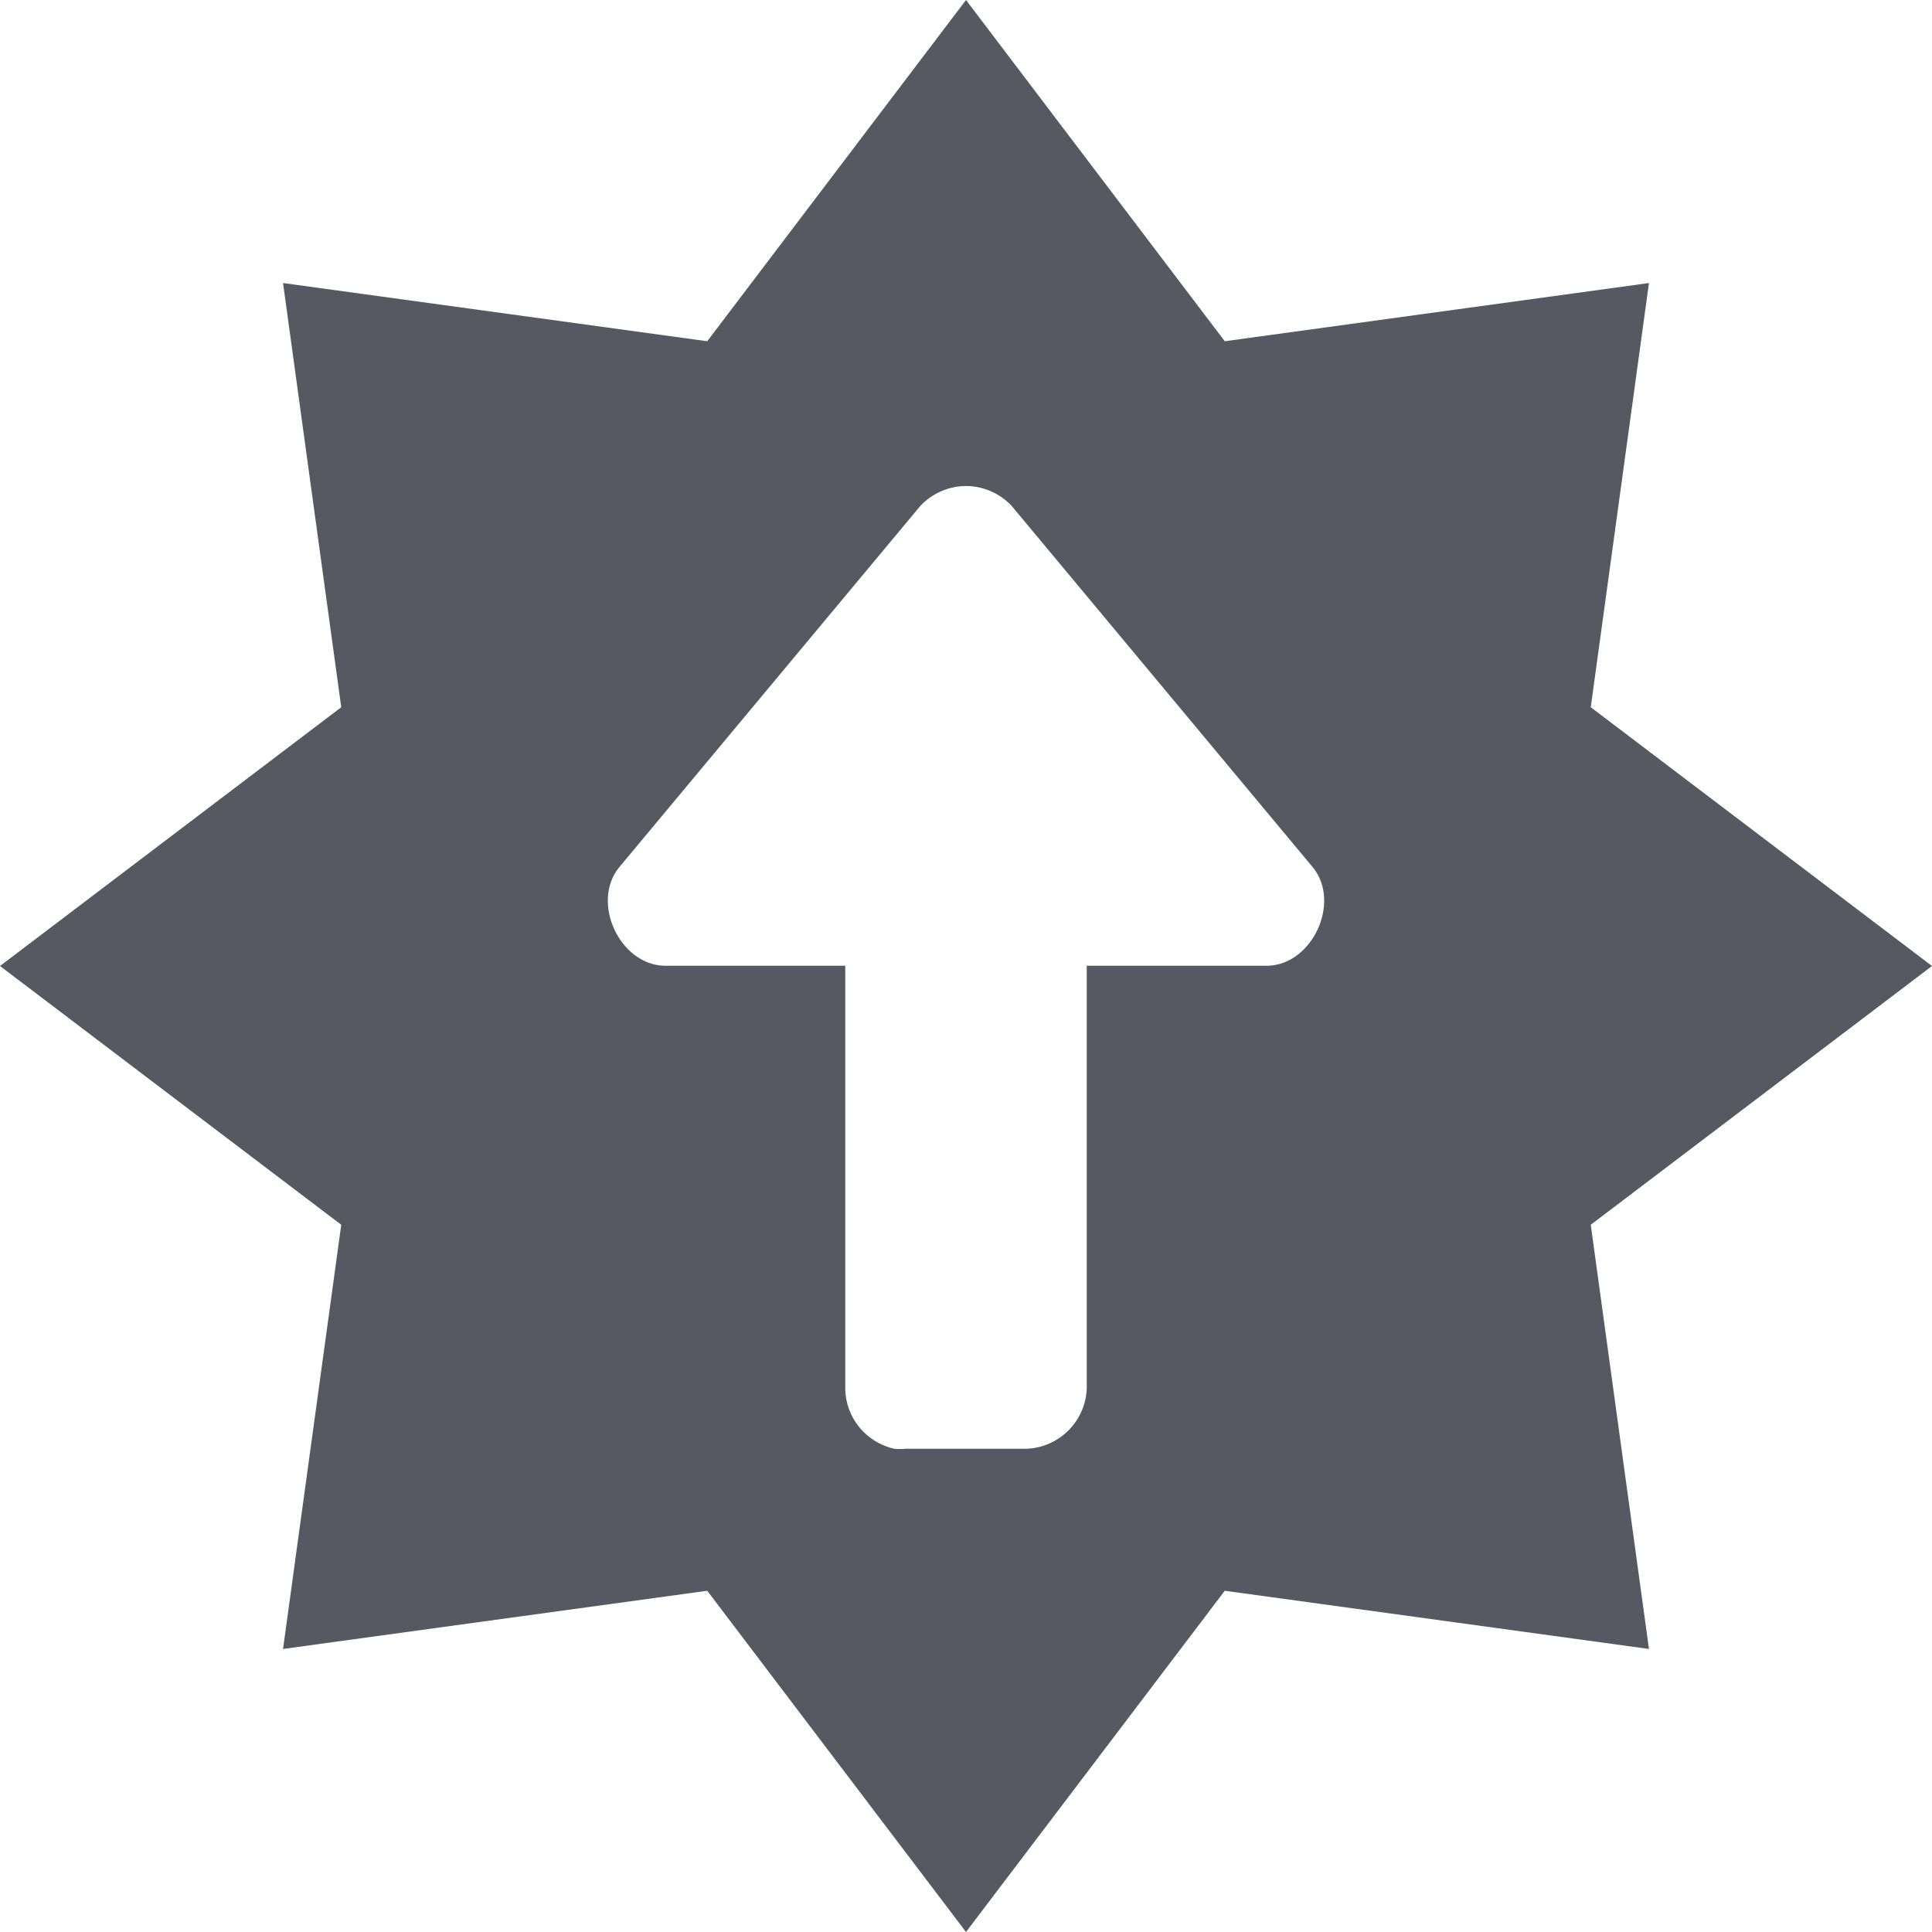
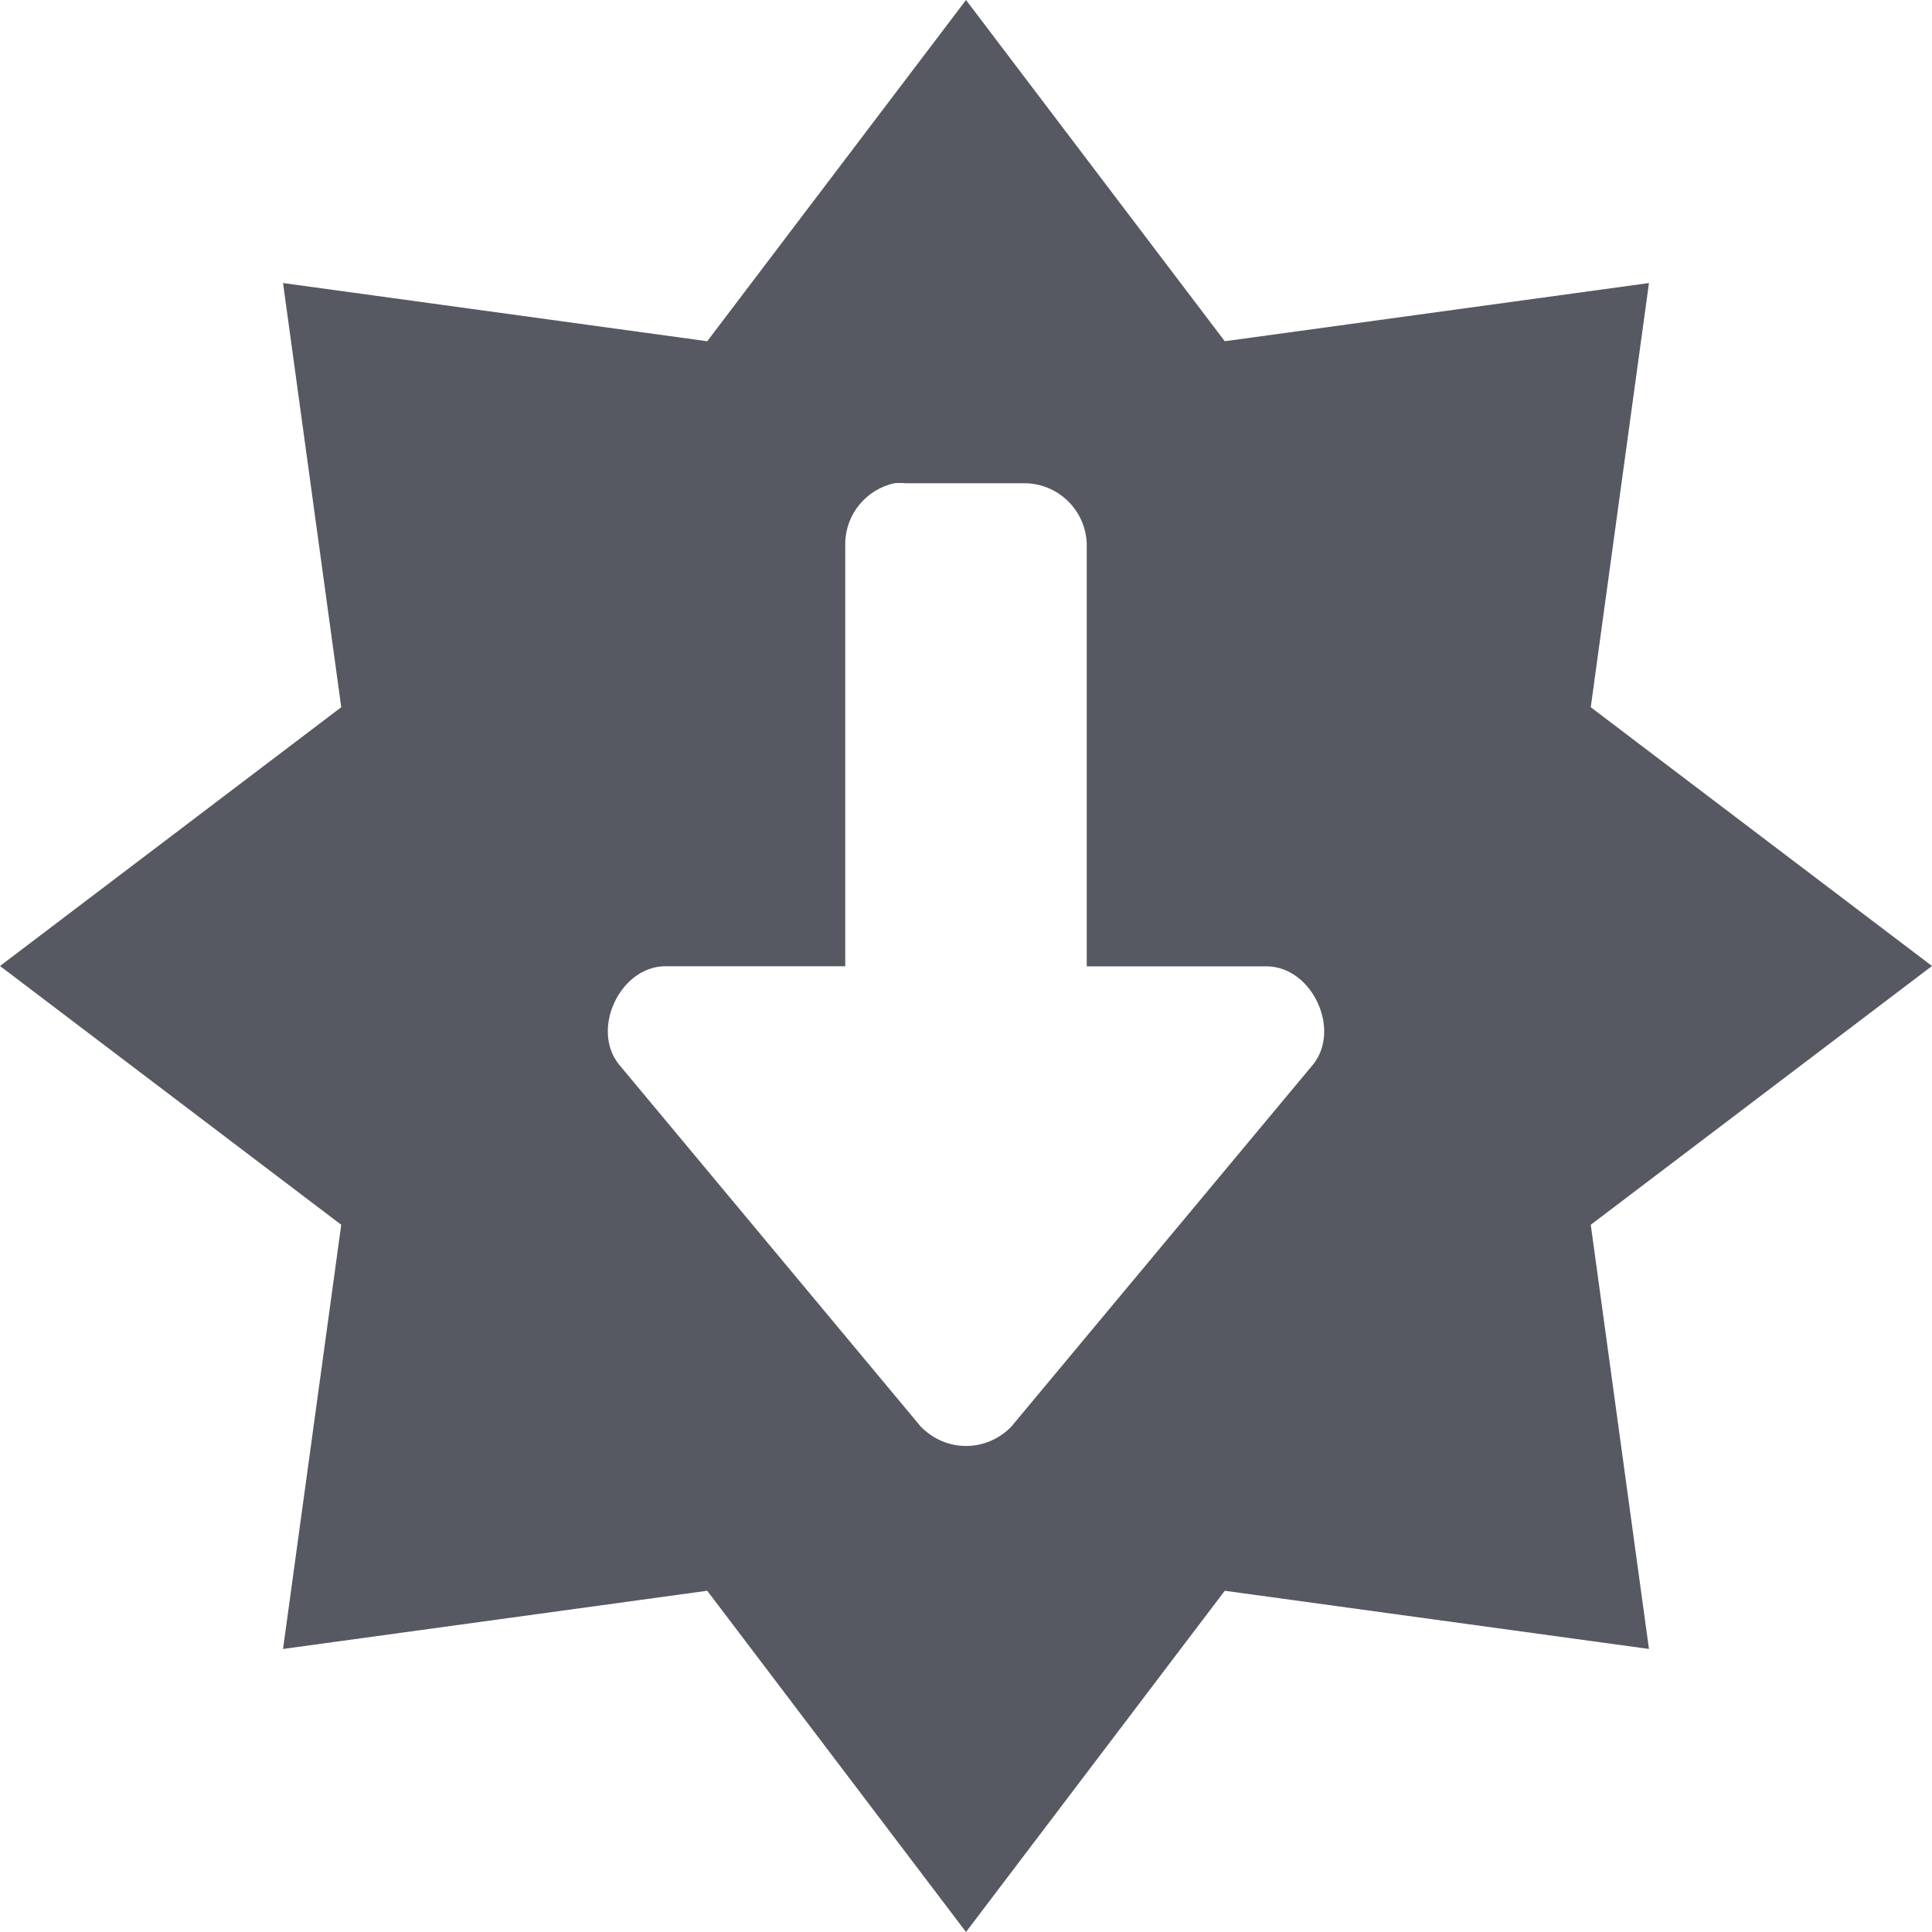
- <svg xmlns="http://www.w3.org/2000/svg" id="svg7357" height="16" width="16" version="1.1">
+ <svg xmlns="http://www.w3.org/2000/svg" version="1.1" width="16" height="16" id="svg7357">
  <defs id="defs7359" />
-   <path id="path818" d="M 8 0 L 5.857 2.826 L 2.344 2.344 L 2.826 5.857 L 0 8 L 2.826 10.143 L 2.344 13.656 L 5.857 13.174 L 8 16 L 10.143 13.174 L 13.656 13.656 L 13.174 10.143 L 16 8 L 13.174 5.857 L 13.656 2.344 L 10.143 2.826 L 8 0 z M 8 4.025 C 8.136 4.025 8.272 4.08 8.375 4.186 L 10.875 7.186 C 11.106 7.475 10.869 7.987 10.5 7.998 L 9 7.998 L 9 11.498 C 8.99 11.77 8.772 11.988 8.5 11.998 L 7.5 11.998 C 7.469 12.001 7.438 12.001 7.406 11.998 C 7.171 11.946 7.002 11.739 7 11.498 L 7 7.998 L 5.5 7.998 C 5.131 7.987 4.894 7.475 5.125 7.186 L 7.625 4.186 C 7.728 4.08 7.864 4.025 8 4.025 z " style="opacity:0.99;vector-effect:none;fill:#555761;fill-opacity:1;stroke:none;stroke-width:1;stroke-linecap:butt;stroke-linejoin:miter;stroke-miterlimit:4;stroke-dasharray:none;stroke-dashoffset:0;stroke-opacity:1;marker:none;paint-order:normal" />
+   <path style="opacity:0.99;vector-effect:none;fill:#555761;fill-opacity:1;stroke:none;stroke-width:1;stroke-linecap:butt;stroke-linejoin:miter;stroke-miterlimit:4;stroke-dasharray:none;stroke-dashoffset:0;stroke-opacity:1;marker:none;paint-order:normal" d="M 8,16 5.857,13.174 2.344,13.656 2.826,10.143 0,8 2.826,5.857 2.344,2.344 5.857,2.826 8,0 10.143,2.826 13.656,2.344 13.174,5.857 16,8 13.174,10.143 13.656,13.656 10.143,13.174 Z m 0,-4.025 c 0.136,0 0.272,-0.054 0.375,-0.16 l 2.5,-3 c 0.231,-0.289 -0.006,-0.801 -0.375,-0.812 H 9 V 4.502 c -0.01,-0.272 -0.228,-0.49 -0.5,-0.5 h -1 c -0.031,-0.003 -0.062,-0.003 -0.094,0 C 7.171,4.054 7.002,4.261 7,4.502 V 8.002 H 5.5 c -0.369,0.011 -0.606,0.523 -0.375,0.812 l 2.5,3 C 7.728,11.92 7.864,11.975 8,11.975 Z" id="path818" />
</svg>
